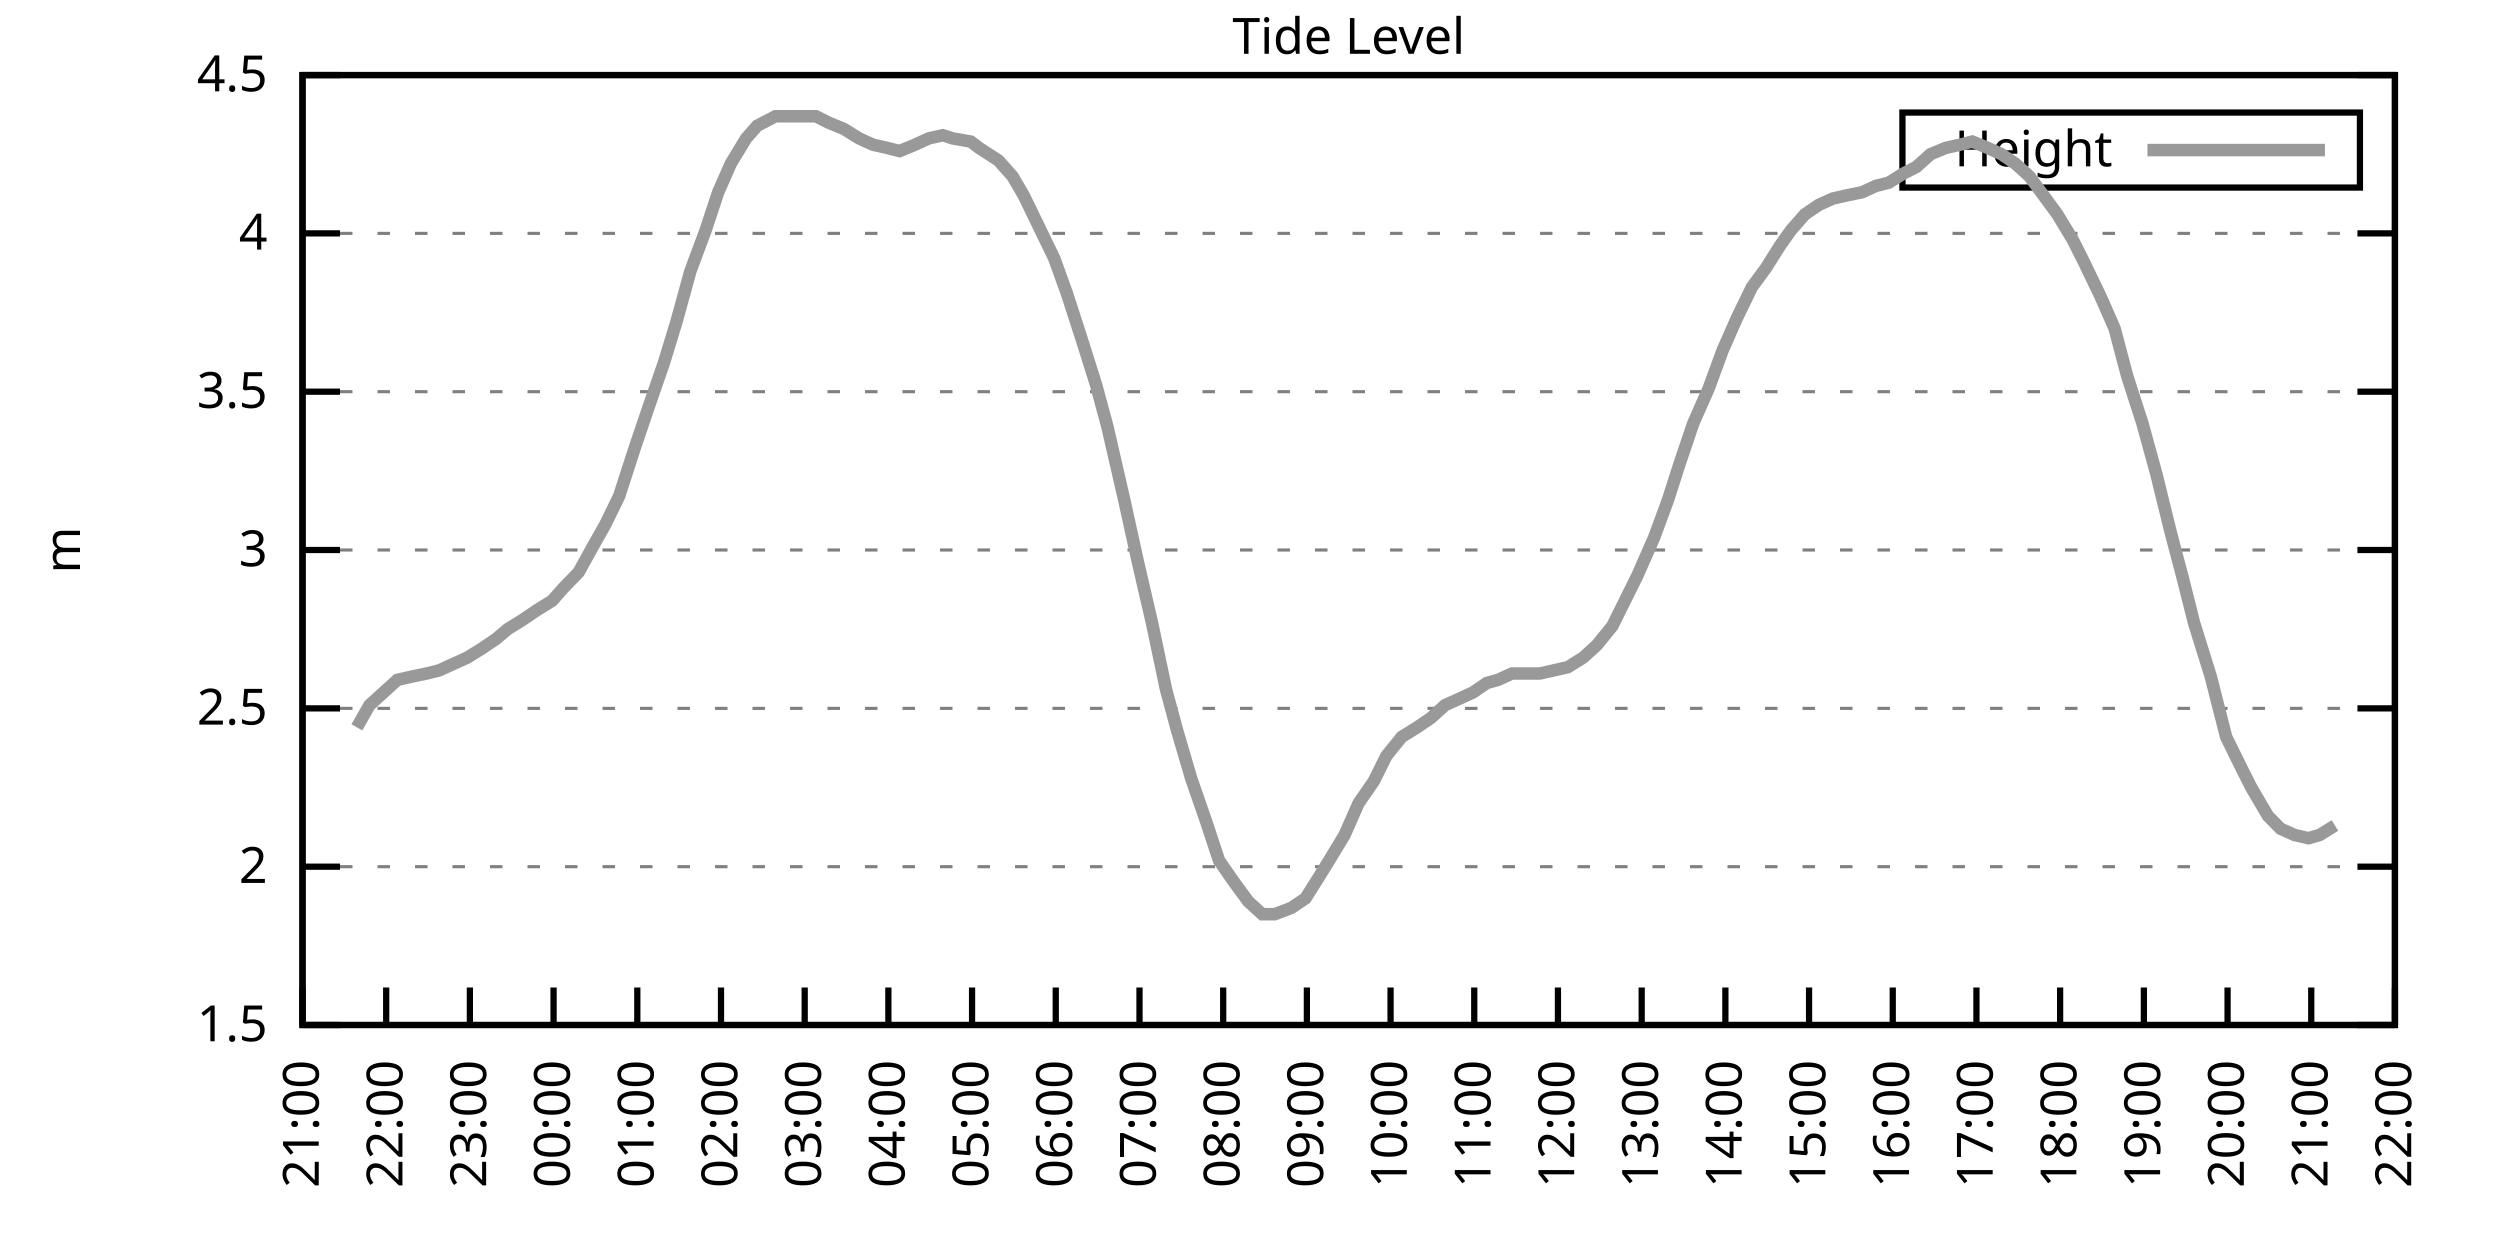
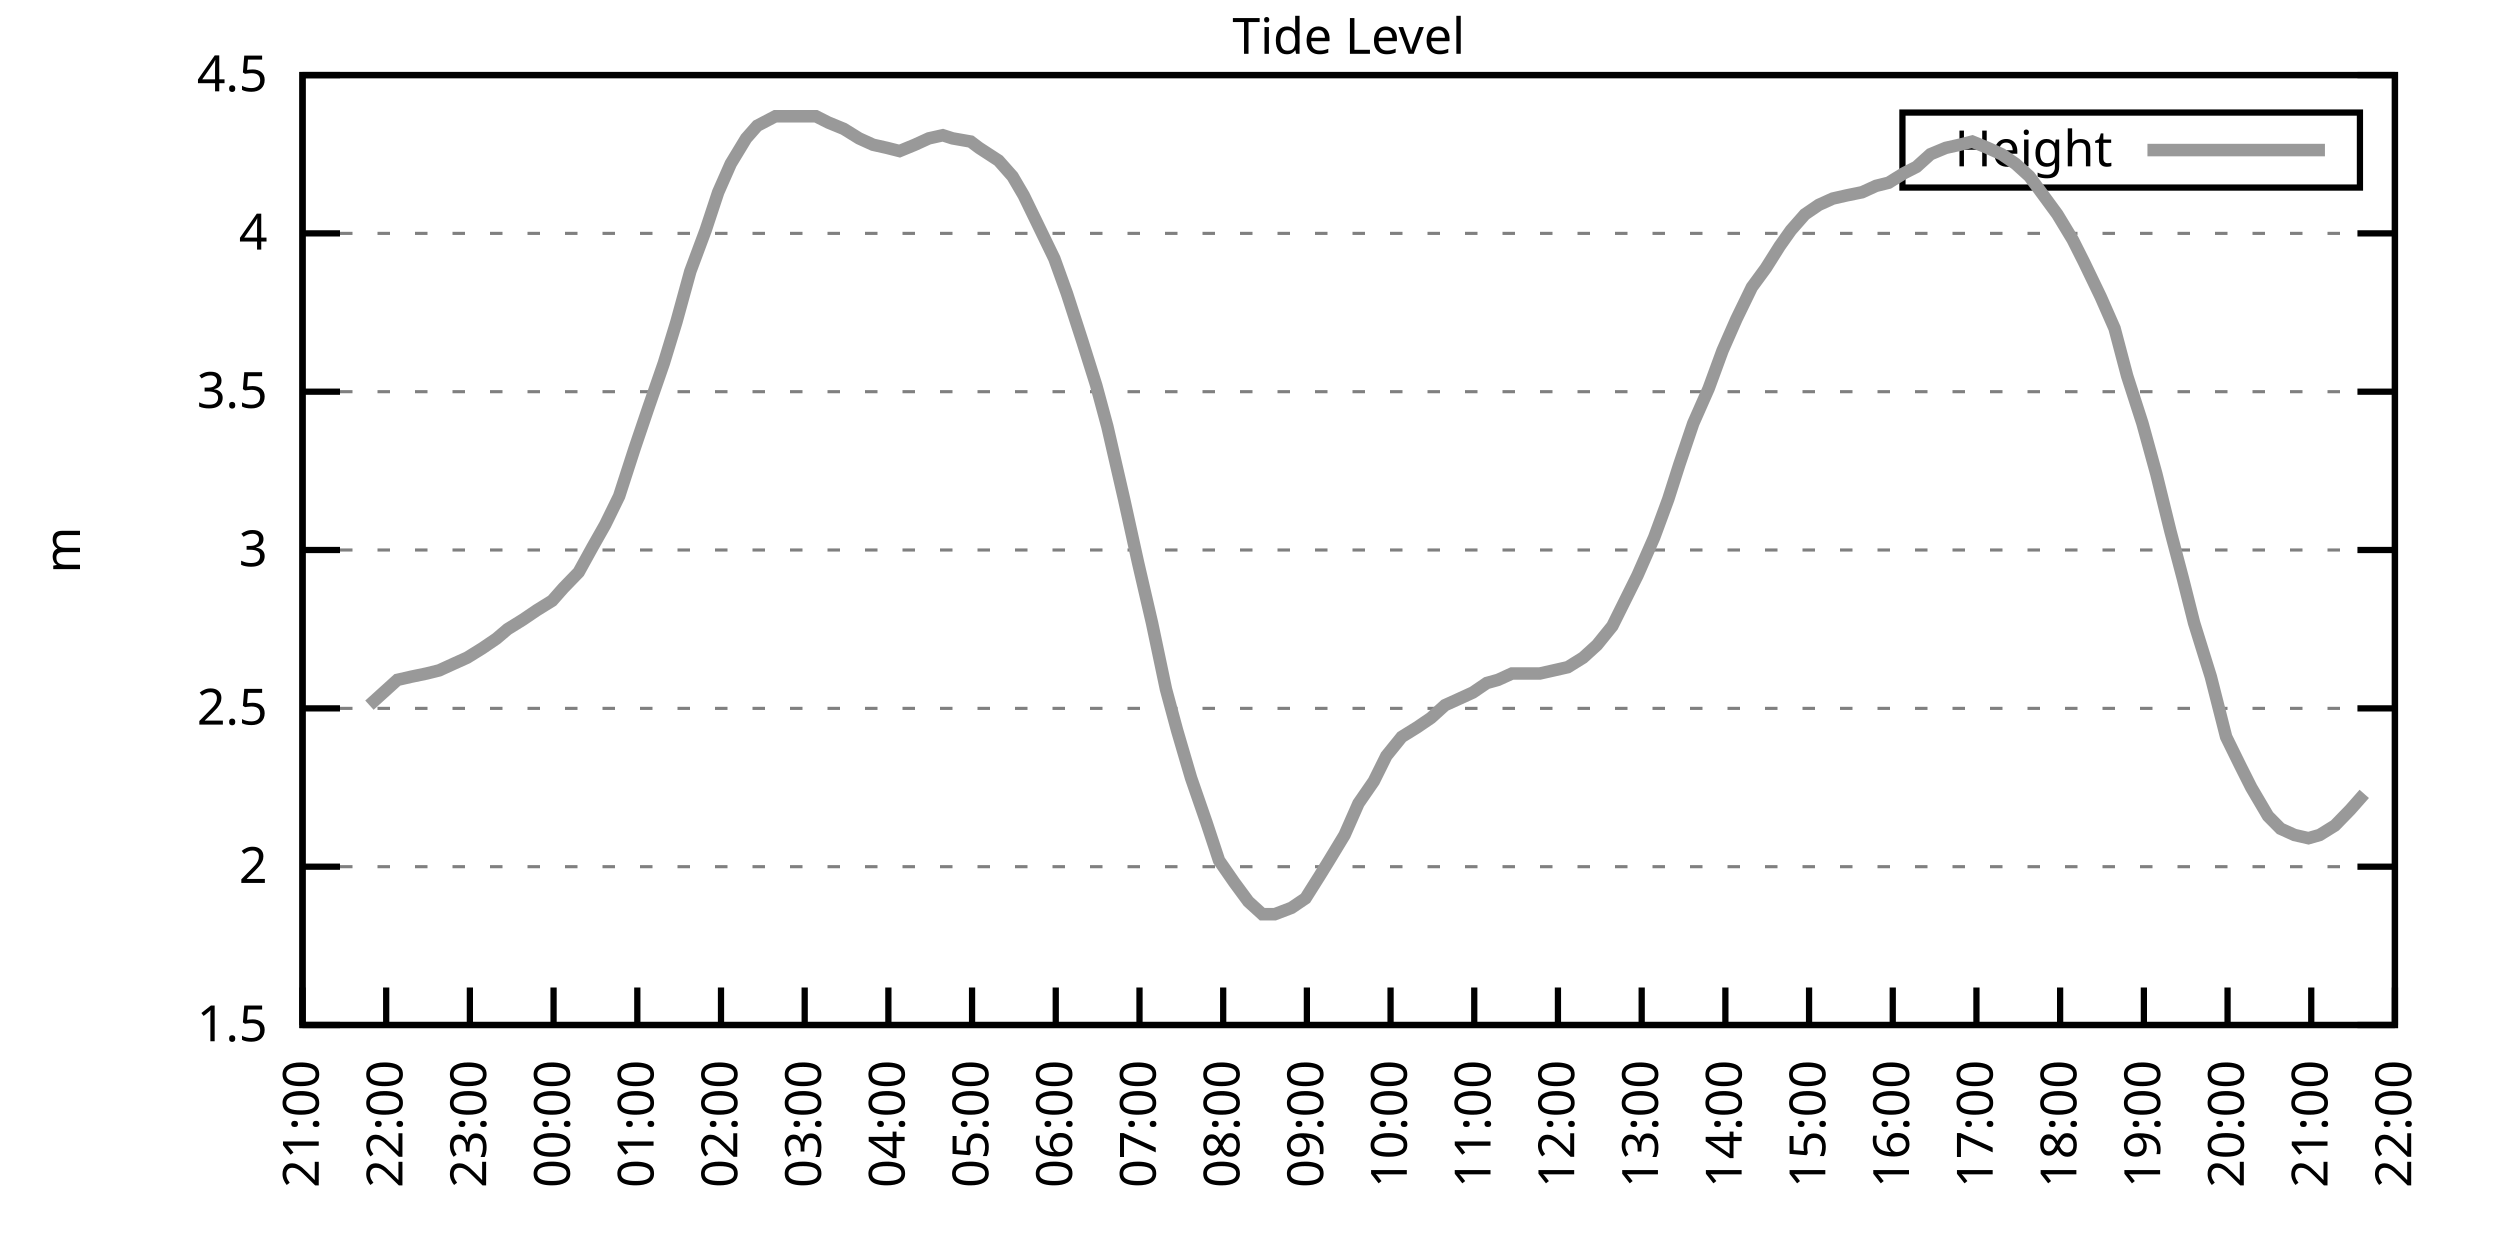
<svg xmlns="http://www.w3.org/2000/svg" xmlns:xlink="http://www.w3.org/1999/xlink" width="400" height="200" viewBox="0 0 400 200">
  <g id="gnuplot_canvas">
    <rect x="0" y="0" width="400" height="200" fill="none" />
    <defs>
      <circle id="gpDot" r="0.5" stroke-width="0.5" stroke="currentColor" />
      <path id="gpPt0" stroke-width="0.333" stroke="currentColor" d="M-1,0 h2 M0,-1 v2" />
      <path id="gpPt1" stroke-width="0.333" stroke="currentColor" d="M-1,-1 L1,1 M1,-1 L-1,1" />
      <path id="gpPt2" stroke-width="0.333" stroke="currentColor" d="M-1,0 L1,0 M0,-1 L0,1 M-1,-1 L1,1 M-1,1 L1,-1" />
      <rect id="gpPt3" stroke-width="0.333" stroke="currentColor" x="-1" y="-1" width="2" height="2" />
      <rect id="gpPt4" stroke-width="0.333" stroke="currentColor" fill="currentColor" x="-1" y="-1" width="2" height="2" />
      <circle id="gpPt5" stroke-width="0.333" stroke="currentColor" cx="0" cy="0" r="1" />
      <use xlink:href="#gpPt5" id="gpPt6" fill="currentColor" stroke="none" />
      <path id="gpPt7" stroke-width="0.333" stroke="currentColor" d="M0,-1.33 L-1.33,0.67 L1.33,0.67 z" />
      <use xlink:href="#gpPt7" id="gpPt8" fill="currentColor" stroke="none" />
      <use xlink:href="#gpPt7" id="gpPt9" stroke="currentColor" transform="rotate(180)" />
      <use xlink:href="#gpPt9" id="gpPt10" fill="currentColor" stroke="none" />
      <use xlink:href="#gpPt3" id="gpPt11" stroke="currentColor" transform="rotate(45)" />
      <use xlink:href="#gpPt11" id="gpPt12" fill="currentColor" stroke="none" />
      <path id="gpPt13" stroke-width="0.333" stroke="currentColor" d="M0,1.330 L1.265,0.411 L0.782,-1.067 L-0.782,-1.076 L-1.265,0.411 z" />
      <use xlink:href="#gpPt13" id="gpPt14" fill="currentColor" stroke="none" />
      <filter id="textbox" filterUnits="objectBoundingBox" x="0" y="0" height="1" width="1">
        <feFlood flood-color="white" flood-opacity="1" result="bgnd" />
        <feComposite in="SourceGraphic" in2="bgnd" operator="atop" />
      </filter>
      <filter id="greybox" filterUnits="objectBoundingBox" x="0" y="0" height="1" width="1">
        <feFlood flood-color="lightgrey" flood-opacity="1" result="grey" />
        <feComposite in="SourceGraphic" in2="grey" operator="atop" />
      </filter>
    </defs>
    <g fill="none" color="white" stroke="currentColor" stroke-width="1.00" stroke-linecap="butt" stroke-linejoin="miter">
</g>
    <g fill="none" color="black" stroke="currentColor" stroke-width="1.00" stroke-linecap="butt" stroke-linejoin="miter">
      <g stroke="none" shape-rendering="crispEdges">
        <polygon fill="rgb(255, 255, 255)" points="48.40,164.00 383.18,164.00 383.18,12.02 48.40,12.02 " />
      </g>
    </g>
    <g fill="none" color="black" stroke="currentColor" stroke-width="1.00" stroke-linecap="butt" stroke-linejoin="miter">
</g>
    <g fill="none" color="black" stroke="black" stroke-width="0.50" stroke-linecap="butt" stroke-linejoin="miter">
</g>
    <g fill="none" color="gray" stroke="currentColor" stroke-width="0.50" stroke-linecap="butt" stroke-linejoin="miter">
      <path stroke="gray" stroke-dasharray="2,4" class="gridline" d="M48.40,164.00 L383.19,164.00  " />
    </g>
    <g fill="none" color="gray" stroke="gray" stroke-width="1.00" stroke-linecap="butt" stroke-linejoin="miter">
</g>
    <g fill="none" color="black" stroke="currentColor" stroke-width="1.00" stroke-linecap="butt" stroke-linejoin="miter">
      <path stroke="black" d="M48.40,164.00 L54.40,164.00 M383.19,164.00 L377.19,164.00  " />
      <g transform="translate(42.80,166.60)" stroke="none" fill="black" font-family="Sans" font-size="8.00" text-anchor="end">
        <text>
          <tspan font-family="Sans"> 1.5</tspan>
        </text>
      </g>
    </g>
    <g fill="none" color="black" stroke="currentColor" stroke-width="1.00" stroke-linecap="butt" stroke-linejoin="miter">
</g>
    <g fill="none" color="black" stroke="black" stroke-width="0.50" stroke-linecap="butt" stroke-linejoin="miter">
</g>
    <g fill="none" color="gray" stroke="currentColor" stroke-width="0.50" stroke-linecap="butt" stroke-linejoin="miter">
      <path stroke="gray" stroke-dasharray="2,4" class="gridline" d="M48.40,138.67 L383.19,138.67  " />
    </g>
    <g fill="none" color="gray" stroke="gray" stroke-width="1.00" stroke-linecap="butt" stroke-linejoin="miter">
</g>
    <g fill="none" color="black" stroke="currentColor" stroke-width="1.00" stroke-linecap="butt" stroke-linejoin="miter">
      <path stroke="black" d="M48.40,138.67 L54.40,138.67 M383.19,138.67 L377.19,138.67  " />
      <g transform="translate(42.80,141.27)" stroke="none" fill="black" font-family="Sans" font-size="8.00" text-anchor="end">
        <text>
          <tspan font-family="Sans"> 2</tspan>
        </text>
      </g>
    </g>
    <g fill="none" color="black" stroke="currentColor" stroke-width="1.00" stroke-linecap="butt" stroke-linejoin="miter">
</g>
    <g fill="none" color="black" stroke="black" stroke-width="0.50" stroke-linecap="butt" stroke-linejoin="miter">
</g>
    <g fill="none" color="gray" stroke="currentColor" stroke-width="0.50" stroke-linecap="butt" stroke-linejoin="miter">
      <path stroke="gray" stroke-dasharray="2,4" class="gridline" d="M48.40,113.34 L383.19,113.34  " />
    </g>
    <g fill="none" color="gray" stroke="gray" stroke-width="1.00" stroke-linecap="butt" stroke-linejoin="miter">
</g>
    <g fill="none" color="black" stroke="currentColor" stroke-width="1.00" stroke-linecap="butt" stroke-linejoin="miter">
      <path stroke="black" d="M48.40,113.34 L54.40,113.34 M383.19,113.34 L377.19,113.34  " />
      <g transform="translate(42.80,115.94)" stroke="none" fill="black" font-family="Sans" font-size="8.00" text-anchor="end">
        <text>
          <tspan font-family="Sans"> 2.5</tspan>
        </text>
      </g>
    </g>
    <g fill="none" color="black" stroke="currentColor" stroke-width="1.00" stroke-linecap="butt" stroke-linejoin="miter">
</g>
    <g fill="none" color="black" stroke="black" stroke-width="0.50" stroke-linecap="butt" stroke-linejoin="miter">
</g>
    <g fill="none" color="gray" stroke="currentColor" stroke-width="0.50" stroke-linecap="butt" stroke-linejoin="miter">
      <path stroke="gray" stroke-dasharray="2,4" class="gridline" d="M48.40,88.00 L383.19,88.00  " />
    </g>
    <g fill="none" color="gray" stroke="gray" stroke-width="1.00" stroke-linecap="butt" stroke-linejoin="miter">
</g>
    <g fill="none" color="black" stroke="currentColor" stroke-width="1.00" stroke-linecap="butt" stroke-linejoin="miter">
      <path stroke="black" d="M48.40,88.00 L54.40,88.00 M383.19,88.00 L377.19,88.00  " />
      <g transform="translate(42.80,90.60)" stroke="none" fill="black" font-family="Sans" font-size="8.00" text-anchor="end">
        <text>
          <tspan font-family="Sans"> 3</tspan>
        </text>
      </g>
    </g>
    <g fill="none" color="black" stroke="currentColor" stroke-width="1.00" stroke-linecap="butt" stroke-linejoin="miter">
</g>
    <g fill="none" color="black" stroke="black" stroke-width="0.50" stroke-linecap="butt" stroke-linejoin="miter">
</g>
    <g fill="none" color="gray" stroke="currentColor" stroke-width="0.50" stroke-linecap="butt" stroke-linejoin="miter">
      <path stroke="gray" stroke-dasharray="2,4" class="gridline" d="M48.40,62.67 L383.19,62.67  " />
    </g>
    <g fill="none" color="gray" stroke="gray" stroke-width="1.00" stroke-linecap="butt" stroke-linejoin="miter">
</g>
    <g fill="none" color="black" stroke="currentColor" stroke-width="1.00" stroke-linecap="butt" stroke-linejoin="miter">
      <path stroke="black" d="M48.40,62.67 L54.40,62.67 M383.19,62.67 L377.19,62.67  " />
      <g transform="translate(42.80,65.27)" stroke="none" fill="black" font-family="Sans" font-size="8.00" text-anchor="end">
        <text>
          <tspan font-family="Sans"> 3.5</tspan>
        </text>
      </g>
    </g>
    <g fill="none" color="black" stroke="currentColor" stroke-width="1.00" stroke-linecap="butt" stroke-linejoin="miter">
</g>
    <g fill="none" color="black" stroke="black" stroke-width="0.50" stroke-linecap="butt" stroke-linejoin="miter">
</g>
    <g fill="none" color="gray" stroke="currentColor" stroke-width="0.50" stroke-linecap="butt" stroke-linejoin="miter">
      <path stroke="gray" stroke-dasharray="2,4" class="gridline" d="M48.40,37.34 L383.19,37.34  " />
    </g>
    <g fill="none" color="gray" stroke="gray" stroke-width="1.00" stroke-linecap="butt" stroke-linejoin="miter">
</g>
    <g fill="none" color="black" stroke="currentColor" stroke-width="1.00" stroke-linecap="butt" stroke-linejoin="miter">
      <path stroke="black" d="M48.40,37.34 L54.40,37.34 M383.19,37.34 L377.19,37.34  " />
      <g transform="translate(42.80,39.94)" stroke="none" fill="black" font-family="Sans" font-size="8.00" text-anchor="end">
        <text>
          <tspan font-family="Sans"> 4</tspan>
        </text>
      </g>
    </g>
    <g fill="none" color="black" stroke="currentColor" stroke-width="1.00" stroke-linecap="butt" stroke-linejoin="miter">
</g>
    <g fill="none" color="black" stroke="black" stroke-width="0.50" stroke-linecap="butt" stroke-linejoin="miter">
</g>
    <g fill="none" color="gray" stroke="currentColor" stroke-width="0.50" stroke-linecap="butt" stroke-linejoin="miter">
      <path stroke="gray" stroke-dasharray="2,4" class="gridline" d="M48.40,12.01 L383.19,12.01  " />
    </g>
    <g fill="none" color="gray" stroke="gray" stroke-width="1.00" stroke-linecap="butt" stroke-linejoin="miter">
</g>
    <g fill="none" color="black" stroke="currentColor" stroke-width="1.00" stroke-linecap="butt" stroke-linejoin="miter">
      <path stroke="black" d="M48.40,12.01 L54.40,12.01 M383.19,12.01 L377.19,12.01  " />
      <g transform="translate(42.80,14.61)" stroke="none" fill="black" font-family="Sans" font-size="8.00" text-anchor="end">
        <text>
          <tspan font-family="Sans"> 4.5</tspan>
        </text>
      </g>
    </g>
    <g fill="none" color="black" stroke="currentColor" stroke-width="1.00" stroke-linecap="butt" stroke-linejoin="miter">
      <path stroke="black" d="M48.40,164.00 L48.40,158.00  " />
      <g transform="translate(51.00,169.60) rotate(270.00)" stroke="none" fill="black" font-family="Sans" font-size="8.00" text-anchor="end">
        <text>
          <tspan font-family="Sans">21:00</tspan>
        </text>
      </g>
    </g>
    <g fill="none" color="black" stroke="currentColor" stroke-width="1.00" stroke-linecap="butt" stroke-linejoin="miter">
      <path stroke="black" d="M61.79,164.00 L61.79,158.00  " />
      <g transform="translate(64.39,169.60) rotate(270.00)" stroke="none" fill="black" font-family="Sans" font-size="8.00" text-anchor="end">
        <text>
          <tspan font-family="Sans">22:00</tspan>
        </text>
      </g>
    </g>
    <g fill="none" color="black" stroke="currentColor" stroke-width="1.00" stroke-linecap="butt" stroke-linejoin="miter">
      <path stroke="black" d="M75.18,164.00 L75.18,158.00  " />
      <g transform="translate(77.78,169.60) rotate(270.00)" stroke="none" fill="black" font-family="Sans" font-size="8.00" text-anchor="end">
        <text>
          <tspan font-family="Sans">23:00</tspan>
        </text>
      </g>
    </g>
    <g fill="none" color="black" stroke="currentColor" stroke-width="1.00" stroke-linecap="butt" stroke-linejoin="miter">
      <path stroke="black" d="M88.57,164.00 L88.57,158.00  " />
      <g transform="translate(91.17,169.60) rotate(270.00)" stroke="none" fill="black" font-family="Sans" font-size="8.00" text-anchor="end">
        <text>
          <tspan font-family="Sans">00:00</tspan>
        </text>
      </g>
    </g>
    <g fill="none" color="black" stroke="currentColor" stroke-width="1.00" stroke-linecap="butt" stroke-linejoin="miter">
      <path stroke="black" d="M101.97,164.00 L101.97,158.00  " />
      <g transform="translate(104.57,169.60) rotate(270.00)" stroke="none" fill="black" font-family="Sans" font-size="8.00" text-anchor="end">
        <text>
          <tspan font-family="Sans">01:00</tspan>
        </text>
      </g>
    </g>
    <g fill="none" color="black" stroke="currentColor" stroke-width="1.00" stroke-linecap="butt" stroke-linejoin="miter">
      <path stroke="black" d="M115.36,164.00 L115.36,158.00  " />
      <g transform="translate(117.96,169.60) rotate(270.00)" stroke="none" fill="black" font-family="Sans" font-size="8.00" text-anchor="end">
        <text>
          <tspan font-family="Sans">02:00</tspan>
        </text>
      </g>
    </g>
    <g fill="none" color="black" stroke="currentColor" stroke-width="1.00" stroke-linecap="butt" stroke-linejoin="miter">
      <path stroke="black" d="M128.75,164.00 L128.75,158.00  " />
      <g transform="translate(131.35,169.60) rotate(270.00)" stroke="none" fill="black" font-family="Sans" font-size="8.00" text-anchor="end">
        <text>
          <tspan font-family="Sans">03:00</tspan>
        </text>
      </g>
    </g>
    <g fill="none" color="black" stroke="currentColor" stroke-width="1.00" stroke-linecap="butt" stroke-linejoin="miter">
      <path stroke="black" d="M142.14,164.00 L142.14,158.00  " />
      <g transform="translate(144.74,169.60) rotate(270.00)" stroke="none" fill="black" font-family="Sans" font-size="8.00" text-anchor="end">
        <text>
          <tspan font-family="Sans">04:00</tspan>
        </text>
      </g>
    </g>
    <g fill="none" color="black" stroke="currentColor" stroke-width="1.00" stroke-linecap="butt" stroke-linejoin="miter">
      <path stroke="black" d="M155.53,164.00 L155.53,158.00  " />
      <g transform="translate(158.13,169.60) rotate(270.00)" stroke="none" fill="black" font-family="Sans" font-size="8.00" text-anchor="end">
        <text>
          <tspan font-family="Sans">05:00</tspan>
        </text>
      </g>
    </g>
    <g fill="none" color="black" stroke="currentColor" stroke-width="1.00" stroke-linecap="butt" stroke-linejoin="miter">
      <path stroke="black" d="M168.92,164.00 L168.92,158.00  " />
      <g transform="translate(171.52,169.60) rotate(270.00)" stroke="none" fill="black" font-family="Sans" font-size="8.00" text-anchor="end">
        <text>
          <tspan font-family="Sans">06:00</tspan>
        </text>
      </g>
    </g>
    <g fill="none" color="black" stroke="currentColor" stroke-width="1.00" stroke-linecap="butt" stroke-linejoin="miter">
      <path stroke="black" d="M182.32,164.00 L182.32,158.00  " />
      <g transform="translate(184.92,169.60) rotate(270.00)" stroke="none" fill="black" font-family="Sans" font-size="8.00" text-anchor="end">
        <text>
          <tspan font-family="Sans">07:00</tspan>
        </text>
      </g>
    </g>
    <g fill="none" color="black" stroke="currentColor" stroke-width="1.00" stroke-linecap="butt" stroke-linejoin="miter">
      <path stroke="black" d="M195.71,164.00 L195.71,158.00  " />
      <g transform="translate(198.31,169.60) rotate(270.00)" stroke="none" fill="black" font-family="Sans" font-size="8.00" text-anchor="end">
        <text>
          <tspan font-family="Sans">08:00</tspan>
        </text>
      </g>
    </g>
    <g fill="none" color="black" stroke="currentColor" stroke-width="1.00" stroke-linecap="butt" stroke-linejoin="miter">
      <path stroke="black" d="M209.10,164.00 L209.10,158.00  " />
      <g transform="translate(211.70,169.60) rotate(270.00)" stroke="none" fill="black" font-family="Sans" font-size="8.00" text-anchor="end">
        <text>
          <tspan font-family="Sans">09:00</tspan>
        </text>
      </g>
    </g>
    <g fill="none" color="black" stroke="currentColor" stroke-width="1.00" stroke-linecap="butt" stroke-linejoin="miter">
      <path stroke="black" d="M222.49,164.00 L222.49,158.00  " />
      <g transform="translate(225.09,169.60) rotate(270.00)" stroke="none" fill="black" font-family="Sans" font-size="8.00" text-anchor="end">
        <text>
          <tspan font-family="Sans">10:00</tspan>
        </text>
      </g>
    </g>
    <g fill="none" color="black" stroke="currentColor" stroke-width="1.00" stroke-linecap="butt" stroke-linejoin="miter">
      <path stroke="black" d="M235.88,164.00 L235.88,158.00  " />
      <g transform="translate(238.48,169.60) rotate(270.00)" stroke="none" fill="black" font-family="Sans" font-size="8.00" text-anchor="end">
        <text>
          <tspan font-family="Sans">11:00</tspan>
        </text>
      </g>
    </g>
    <g fill="none" color="black" stroke="currentColor" stroke-width="1.00" stroke-linecap="butt" stroke-linejoin="miter">
      <path stroke="black" d="M249.27,164.00 L249.27,158.00  " />
      <g transform="translate(251.87,169.60) rotate(270.00)" stroke="none" fill="black" font-family="Sans" font-size="8.00" text-anchor="end">
        <text>
          <tspan font-family="Sans">12:00</tspan>
        </text>
      </g>
    </g>
    <g fill="none" color="black" stroke="currentColor" stroke-width="1.00" stroke-linecap="butt" stroke-linejoin="miter">
      <path stroke="black" d="M262.67,164.00 L262.67,158.00  " />
      <g transform="translate(265.27,169.60) rotate(270.00)" stroke="none" fill="black" font-family="Sans" font-size="8.00" text-anchor="end">
        <text>
          <tspan font-family="Sans">13:00</tspan>
        </text>
      </g>
    </g>
    <g fill="none" color="black" stroke="currentColor" stroke-width="1.00" stroke-linecap="butt" stroke-linejoin="miter">
      <path stroke="black" d="M276.06,164.00 L276.06,158.00  " />
      <g transform="translate(278.66,169.60) rotate(270.00)" stroke="none" fill="black" font-family="Sans" font-size="8.00" text-anchor="end">
        <text>
          <tspan font-family="Sans">14:00</tspan>
        </text>
      </g>
    </g>
    <g fill="none" color="black" stroke="currentColor" stroke-width="1.00" stroke-linecap="butt" stroke-linejoin="miter">
      <path stroke="black" d="M289.45,164.00 L289.45,158.00  " />
      <g transform="translate(292.05,169.60) rotate(270.00)" stroke="none" fill="black" font-family="Sans" font-size="8.00" text-anchor="end">
        <text>
          <tspan font-family="Sans">15:00</tspan>
        </text>
      </g>
    </g>
    <g fill="none" color="black" stroke="currentColor" stroke-width="1.00" stroke-linecap="butt" stroke-linejoin="miter">
      <path stroke="black" d="M302.84,164.00 L302.84,158.00  " />
      <g transform="translate(305.44,169.60) rotate(270.00)" stroke="none" fill="black" font-family="Sans" font-size="8.00" text-anchor="end">
        <text>
          <tspan font-family="Sans">16:00</tspan>
        </text>
      </g>
    </g>
    <g fill="none" color="black" stroke="currentColor" stroke-width="1.00" stroke-linecap="butt" stroke-linejoin="miter">
      <path stroke="black" d="M316.23,164.00 L316.23,158.00  " />
      <g transform="translate(318.83,169.60) rotate(270.00)" stroke="none" fill="black" font-family="Sans" font-size="8.00" text-anchor="end">
        <text>
          <tspan font-family="Sans">17:00</tspan>
        </text>
      </g>
    </g>
    <g fill="none" color="black" stroke="currentColor" stroke-width="1.00" stroke-linecap="butt" stroke-linejoin="miter">
      <path stroke="black" d="M329.62,164.00 L329.62,158.00  " />
      <g transform="translate(332.22,169.60) rotate(270.00)" stroke="none" fill="black" font-family="Sans" font-size="8.00" text-anchor="end">
        <text>
          <tspan font-family="Sans">18:00</tspan>
        </text>
      </g>
    </g>
    <g fill="none" color="black" stroke="currentColor" stroke-width="1.00" stroke-linecap="butt" stroke-linejoin="miter">
      <path stroke="black" d="M343.02,164.00 L343.02,158.00  " />
      <g transform="translate(345.62,169.60) rotate(270.00)" stroke="none" fill="black" font-family="Sans" font-size="8.00" text-anchor="end">
        <text>
          <tspan font-family="Sans">19:00</tspan>
        </text>
      </g>
    </g>
    <g fill="none" color="black" stroke="currentColor" stroke-width="1.00" stroke-linecap="butt" stroke-linejoin="miter">
      <path stroke="black" d="M356.41,164.00 L356.41,158.00  " />
      <g transform="translate(359.01,169.60) rotate(270.00)" stroke="none" fill="black" font-family="Sans" font-size="8.00" text-anchor="end">
        <text>
          <tspan font-family="Sans">20:00</tspan>
        </text>
      </g>
    </g>
    <g fill="none" color="black" stroke="currentColor" stroke-width="1.00" stroke-linecap="butt" stroke-linejoin="miter">
      <path stroke="black" d="M369.80,164.00 L369.80,158.00  " />
      <g transform="translate(372.40,169.60) rotate(270.00)" stroke="none" fill="black" font-family="Sans" font-size="8.00" text-anchor="end">
        <text>
          <tspan font-family="Sans">21:00</tspan>
        </text>
      </g>
    </g>
    <g fill="none" color="black" stroke="currentColor" stroke-width="1.00" stroke-linecap="butt" stroke-linejoin="miter">
      <path stroke="black" d="M383.19,164.00 L383.19,158.00  " />
      <g transform="translate(385.79,169.60) rotate(270.00)" stroke="none" fill="black" font-family="Sans" font-size="8.00" text-anchor="end">
        <text>
          <tspan font-family="Sans">22:00</tspan>
        </text>
      </g>
    </g>
    <g fill="none" color="black" stroke="currentColor" stroke-width="1.00" stroke-linecap="butt" stroke-linejoin="miter">
</g>
    <g fill="none" color="black" stroke="currentColor" stroke-width="1.00" stroke-linecap="butt" stroke-linejoin="miter">
      <path stroke="black" d="M48.40,12.01 L48.40,164.00 L383.19,164.00 L383.19,12.01 L48.40,12.01 Z  " />
    </g>
    <g fill="none" color="black" stroke="currentColor" stroke-width="1.00" stroke-linecap="butt" stroke-linejoin="miter">
</g>
    <g fill="none" color="black" stroke="currentColor" stroke-width="1.00" stroke-linecap="butt" stroke-linejoin="miter">
      <path stroke="black" d="M304.39,30.01 L304.39,18.01 L377.59,18.01 L377.59,30.01 L304.39,30.01 Z  " />
    </g>
    <g id="Tide_level_plot_1">
      <g fill="none" color="white" stroke="black" stroke-width="2.00" stroke-linecap="butt" stroke-linejoin="miter">
</g>
      <g fill="none" color="black" stroke="currentColor" stroke-width="2.00" stroke-linecap="butt" stroke-linejoin="miter">
        <g transform="translate(337.99,26.61)" stroke="none" fill="black" font-family="Sans" font-size="8.00" text-anchor="end">
          <text>
            <tspan font-family="Sans">Height</tspan>
          </text>
        </g>
      </g>
      <g fill="none" color="black" stroke="currentColor" stroke-width="2.00" stroke-linecap="butt" stroke-linejoin="miter">
-         <path stroke="rgb(153, 153, 153)" d="M343.59,24.01 L371.99,24.01 M57.10,116.38 L59.11,112.83 L61.35,110.80 L63.58,108.78 L65.81,108.27 L68.26,107.76   L70.27,107.26 L72.50,106.24 L74.74,105.23 L77.19,103.71 L79.42,102.19 L81.21,100.67 L83.66,99.15 L85.90,97.63   L88.35,96.11 L90.14,94.08 L92.59,91.55 L94.82,87.50 L96.83,83.95 L99.06,79.39 L101.52,71.79 L103.75,65.21   L106.21,58.11 L108.22,51.53 L110.45,43.42 L112.90,36.84 L114.91,30.76 L116.92,26.20 L119.38,22.14 L121.16,20.12   L124.06,18.60 L126.29,18.60 L128.53,18.60 L130.54,18.60 L132.54,19.61 L135.00,20.62 L137.45,22.14 L139.69,23.16   L141.92,23.66 L143.93,24.17 L146.38,23.16 L148.61,22.14 L150.85,21.64 L152.41,22.14 L155.31,22.65 L156.65,23.66   L159.77,25.69 L162.01,28.22 L163.79,31.26 L166.25,36.33 L168.70,41.39 L170.71,46.97 L173.17,54.57 L175.40,61.66   L177.18,68.25 L179.86,79.90 L182.09,90.03 L184.32,99.66 L186.56,110.30 L188.34,116.88 L190.57,124.48 L193.03,131.58   L195.04,137.66 L197.49,141.20 L199.73,144.24 L201.96,146.27 L203.97,146.27 L206.64,145.25 L208.88,143.73 L211.11,140.19   L212.67,137.66 L215.13,133.60 L217.36,128.54 L219.81,124.99 L221.82,120.94 L224.28,117.90 L226.73,116.38 L228.96,114.86   L231.20,112.83 L233.43,111.82 L235.66,110.80 L237.89,109.28 L239.68,108.78 L241.91,107.76 L244.14,107.76 L246.37,107.76   L248.60,107.26 L250.84,106.75 L253.29,105.23 L255.52,103.20 L257.98,100.16 L259.99,96.11 L262.00,92.06 L264.67,85.98   L266.91,79.90 L268.69,74.33 L270.92,67.74 L273.38,62.17 L275.61,56.09 L277.84,51.02 L280.30,45.95 L282.53,42.91   L284.76,39.37 L286.55,36.84 L288.78,34.30 L291.01,32.78 L293.24,31.77 L295.48,31.26 L297.93,30.76 L300.16,29.74   L302.17,29.24 L304.63,27.72 L306.63,26.70 L308.87,24.68 L311.32,23.66 L313.55,23.16 L315.56,22.65 L318.02,23.66   L320.25,24.68 L322.48,26.20 L324.71,28.22 L326.95,31.26 L329.18,34.30 L331.63,38.35 L333.42,41.90 L336.10,47.47   L338.33,52.54 L340.34,60.14 L342.79,67.74 L345.02,75.85 L347.26,84.97 L349.26,92.56 L351.05,99.66 L353.73,108.27   L356.18,117.90 L358.42,122.46 L360.20,126.00 L362.88,130.56 L364.89,132.59 L367.12,133.60 L369.35,134.11 L371.14,133.60   L373.59,132.08  " />
+         <path stroke="rgb(153, 153, 153)" d="M343.59,24.01 L371.99,24.01 M59.11,112.83 L61.35,110.80 L63.58,108.78 L65.81,108.27 L68.26,107.76 L70.27,107.26   L72.50,106.24 L74.74,105.23 L77.19,103.71 L79.42,102.19 L81.21,100.67 L83.66,99.15 L85.90,97.63 L88.35,96.11   L90.14,94.08 L92.59,91.55 L94.82,87.50 L96.83,83.95 L99.06,79.39 L101.52,71.79 L103.75,65.21 L106.21,58.11   L108.22,51.53 L110.45,43.42 L112.90,36.84 L114.91,30.76 L116.92,26.20 L119.38,22.14 L121.16,20.12 L124.06,18.60   L126.29,18.60 L128.53,18.60 L130.54,18.60 L132.54,19.61 L135.00,20.62 L137.45,22.14 L139.69,23.16 L141.92,23.66   L143.93,24.17 L146.38,23.16 L148.61,22.14 L150.85,21.64 L152.41,22.14 L155.31,22.65 L156.65,23.66 L159.77,25.69   L162.01,28.22 L163.79,31.26 L166.25,36.33 L168.70,41.39 L170.71,46.97 L173.17,54.57 L175.40,61.66 L177.18,68.25   L179.86,79.90 L182.09,90.03 L184.32,99.66 L186.56,110.30 L188.34,116.88 L190.57,124.48 L193.03,131.58 L195.04,137.66   L197.49,141.20 L199.73,144.24 L201.96,146.27 L203.97,146.27 L206.64,145.25 L208.88,143.73 L211.11,140.19 L212.67,137.66   L215.13,133.60 L217.36,128.54 L219.81,124.99 L221.82,120.94 L224.28,117.90 L226.73,116.38 L228.96,114.86 L231.20,112.83   L233.43,111.82 L235.66,110.80 L237.89,109.28 L239.68,108.78 L241.91,107.76 L244.14,107.76 L246.37,107.76 L248.60,107.26   L250.84,106.75 L253.29,105.23 L255.52,103.20 L257.98,100.16 L259.99,96.11 L262.00,92.06 L264.67,85.98 L266.91,79.90   L268.69,74.33 L270.92,67.74 L273.38,62.17 L275.61,56.09 L277.84,51.02 L280.30,45.95 L282.53,42.91 L284.76,39.37   L286.55,36.84 L288.78,34.30 L291.01,32.78 L293.24,31.77 L295.48,31.26 L297.93,30.76 L300.16,29.74 L302.17,29.24   L304.63,27.72 L306.63,26.70 L308.87,24.68 L311.32,23.66 L313.55,23.16 L315.56,22.65 L318.02,23.66 L320.25,24.68   L322.48,26.20 L324.71,28.22 L326.95,31.26 L329.18,34.30 L331.63,38.35 L333.42,41.90 L336.10,47.47 L338.33,52.54   L340.34,60.14 L342.79,67.74 L345.02,75.85 L347.26,84.97 L349.26,92.56 L351.05,99.66 L353.73,108.27 L356.18,117.90   L358.42,122.46 L360.20,126.00 L362.88,130.56 L364.89,132.59 L367.12,133.60 L369.35,134.11 L371.14,133.60 L373.59,132.08   L376.05,129.55 L378.28,127.02  " />
      </g>
    </g>
    <g fill="none" color="black" stroke="currentColor" stroke-width="2.00" stroke-linecap="butt" stroke-linejoin="miter">
</g>
    <g fill="none" color="black" stroke="black" stroke-width="1.00" stroke-linecap="butt" stroke-linejoin="miter">
</g>
    <g fill="none" color="black" stroke="currentColor" stroke-width="1.00" stroke-linecap="butt" stroke-linejoin="miter">
      <path stroke="black" d="M48.40,12.01 L48.40,164.00 L383.19,164.00 L383.19,12.01 L48.40,12.01 Z  " />
      <g transform="translate(12.80,88.01) rotate(270.00)" stroke="none" fill="black" font-family="Sans" font-size="8.00" text-anchor="middle">
        <text>
          <tspan font-family="Sans">m</tspan>
        </text>
      </g>
    </g>
    <g fill="none" color="black" stroke="currentColor" stroke-width="1.00" stroke-linecap="butt" stroke-linejoin="miter">
</g>
    <g fill="none" color="black" stroke="currentColor" stroke-width="1.00" stroke-linecap="butt" stroke-linejoin="miter">
      <g transform="translate(215.79,8.61)" stroke="none" fill="black" font-family="Sans" font-size="8.00" text-anchor="middle">
        <text>
          <tspan font-family="Sans">Tide Level</tspan>
        </text>
      </g>
    </g>
    <g fill="none" color="black" stroke="currentColor" stroke-width="1.00" stroke-linecap="butt" stroke-linejoin="miter">
</g>
  </g>
</svg>
